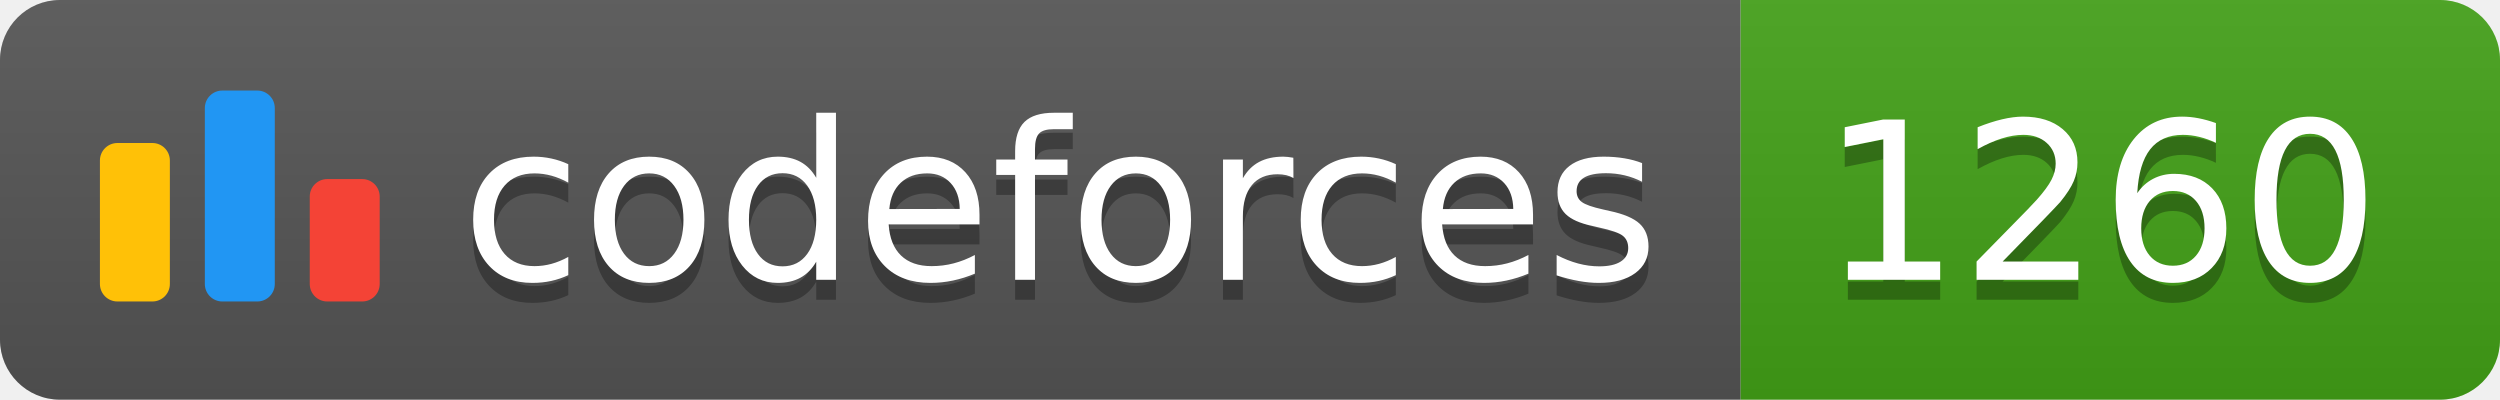
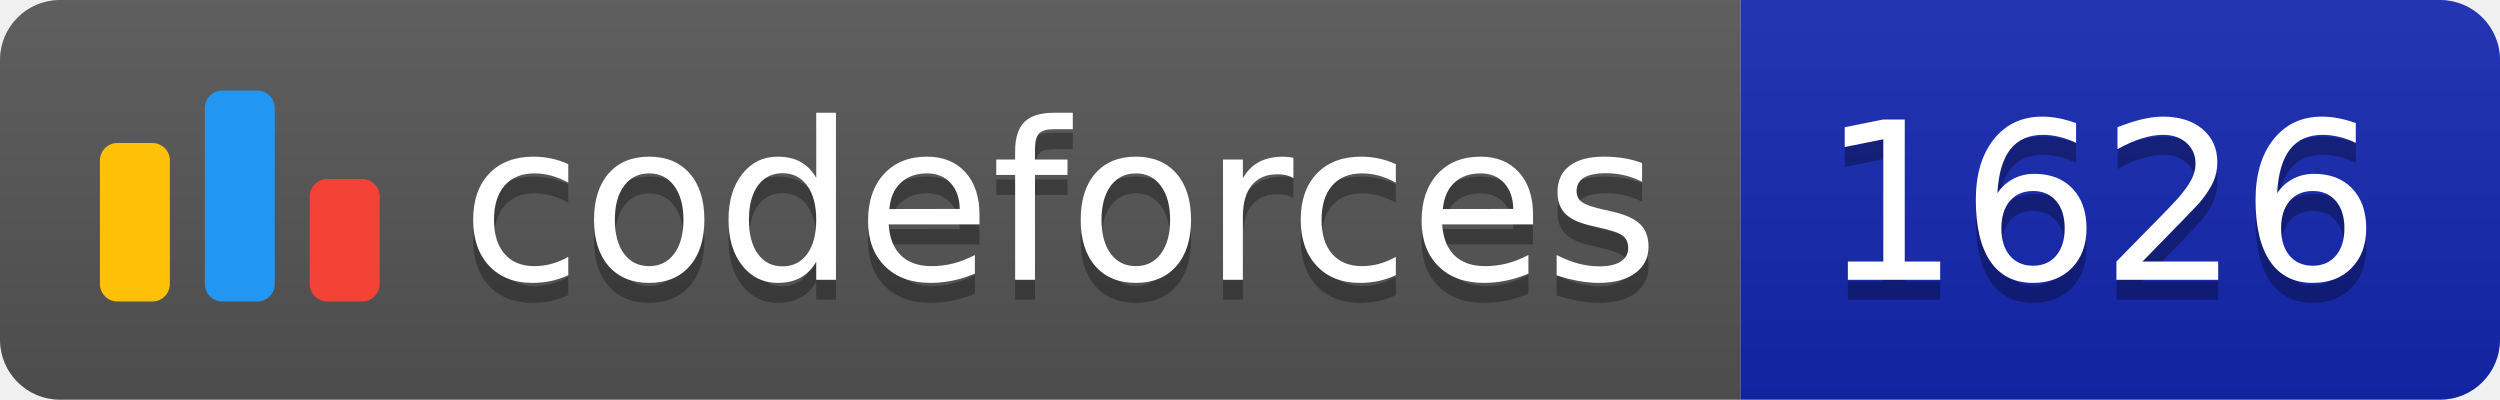
<svg xmlns="http://www.w3.org/2000/svg" width="125.1" height="20">
  <linearGradient id="smooth" x2="0" y2="100%">
    <stop offset="0" stop-color="#bbb" stop-opacity=".1" />
    <stop offset="1" stop-opacity=".1" />
  </linearGradient>
  <clipPath id="round">
    <rect width="125.1" height="20" rx="3" fill="#fff" />
  </clipPath>
  <g clip-path="url(#round)">
    <rect width="87.1" height="20" fill="#555" />
-     <rect x="87.1" width="38.0" height="20" fill="#43A217" />
+     <rect x="87.1" width="38.0" height="20" fill="#1427B2" />
    <rect width="125.1" height="20" fill="url(#smooth)" />
  </g>
  <g fill="#fff" text-anchor="middle" font-family="DejaVu Sans,Verdana,Geneva,sans-serif" font-size="110">
    <svg x="5" y="3" class="logo" width="14" height="14" viewBox="0 0 32 25" fill="none">
      <rect y="6" width="8" height="18.125" rx="2" fill="#FFC107" />
      <rect x="24" y="10.125" width="8" height="14" rx="2" fill="#F44336" />
      <rect x="12" width="8" height="24.125" rx="2" fill="#2196F3" />
    </svg>
    <text x="530.5" y="150" fill="#010101" fill-opacity=".3" transform="scale(0.1)" textLength="601.0" lengthAdjust="spacing">codeforces
        </text>
    <text x="530.5" y="140" transform="scale(0.1)" textLength="601.0" lengthAdjust="spacing">codeforces</text>
-     <text x="1051.0" y="150" fill="#010101" fill-opacity=".3" transform="scale(0.1)" textLength="280.0" lengthAdjust="spacing">1260
+     <text x="1051.0" y="150" fill="#010101" fill-opacity=".3" transform="scale(0.1)" textLength="280.0" lengthAdjust="spacing">1626
        </text>
-     <text x="1051.0" y="140" transform="scale(0.1)" textLength="280.0" lengthAdjust="spacing">1260</text>
+     <text x="1051.0" y="140" transform="scale(0.1)" textLength="280.0" lengthAdjust="spacing">1626</text>
  </g>
</svg>
